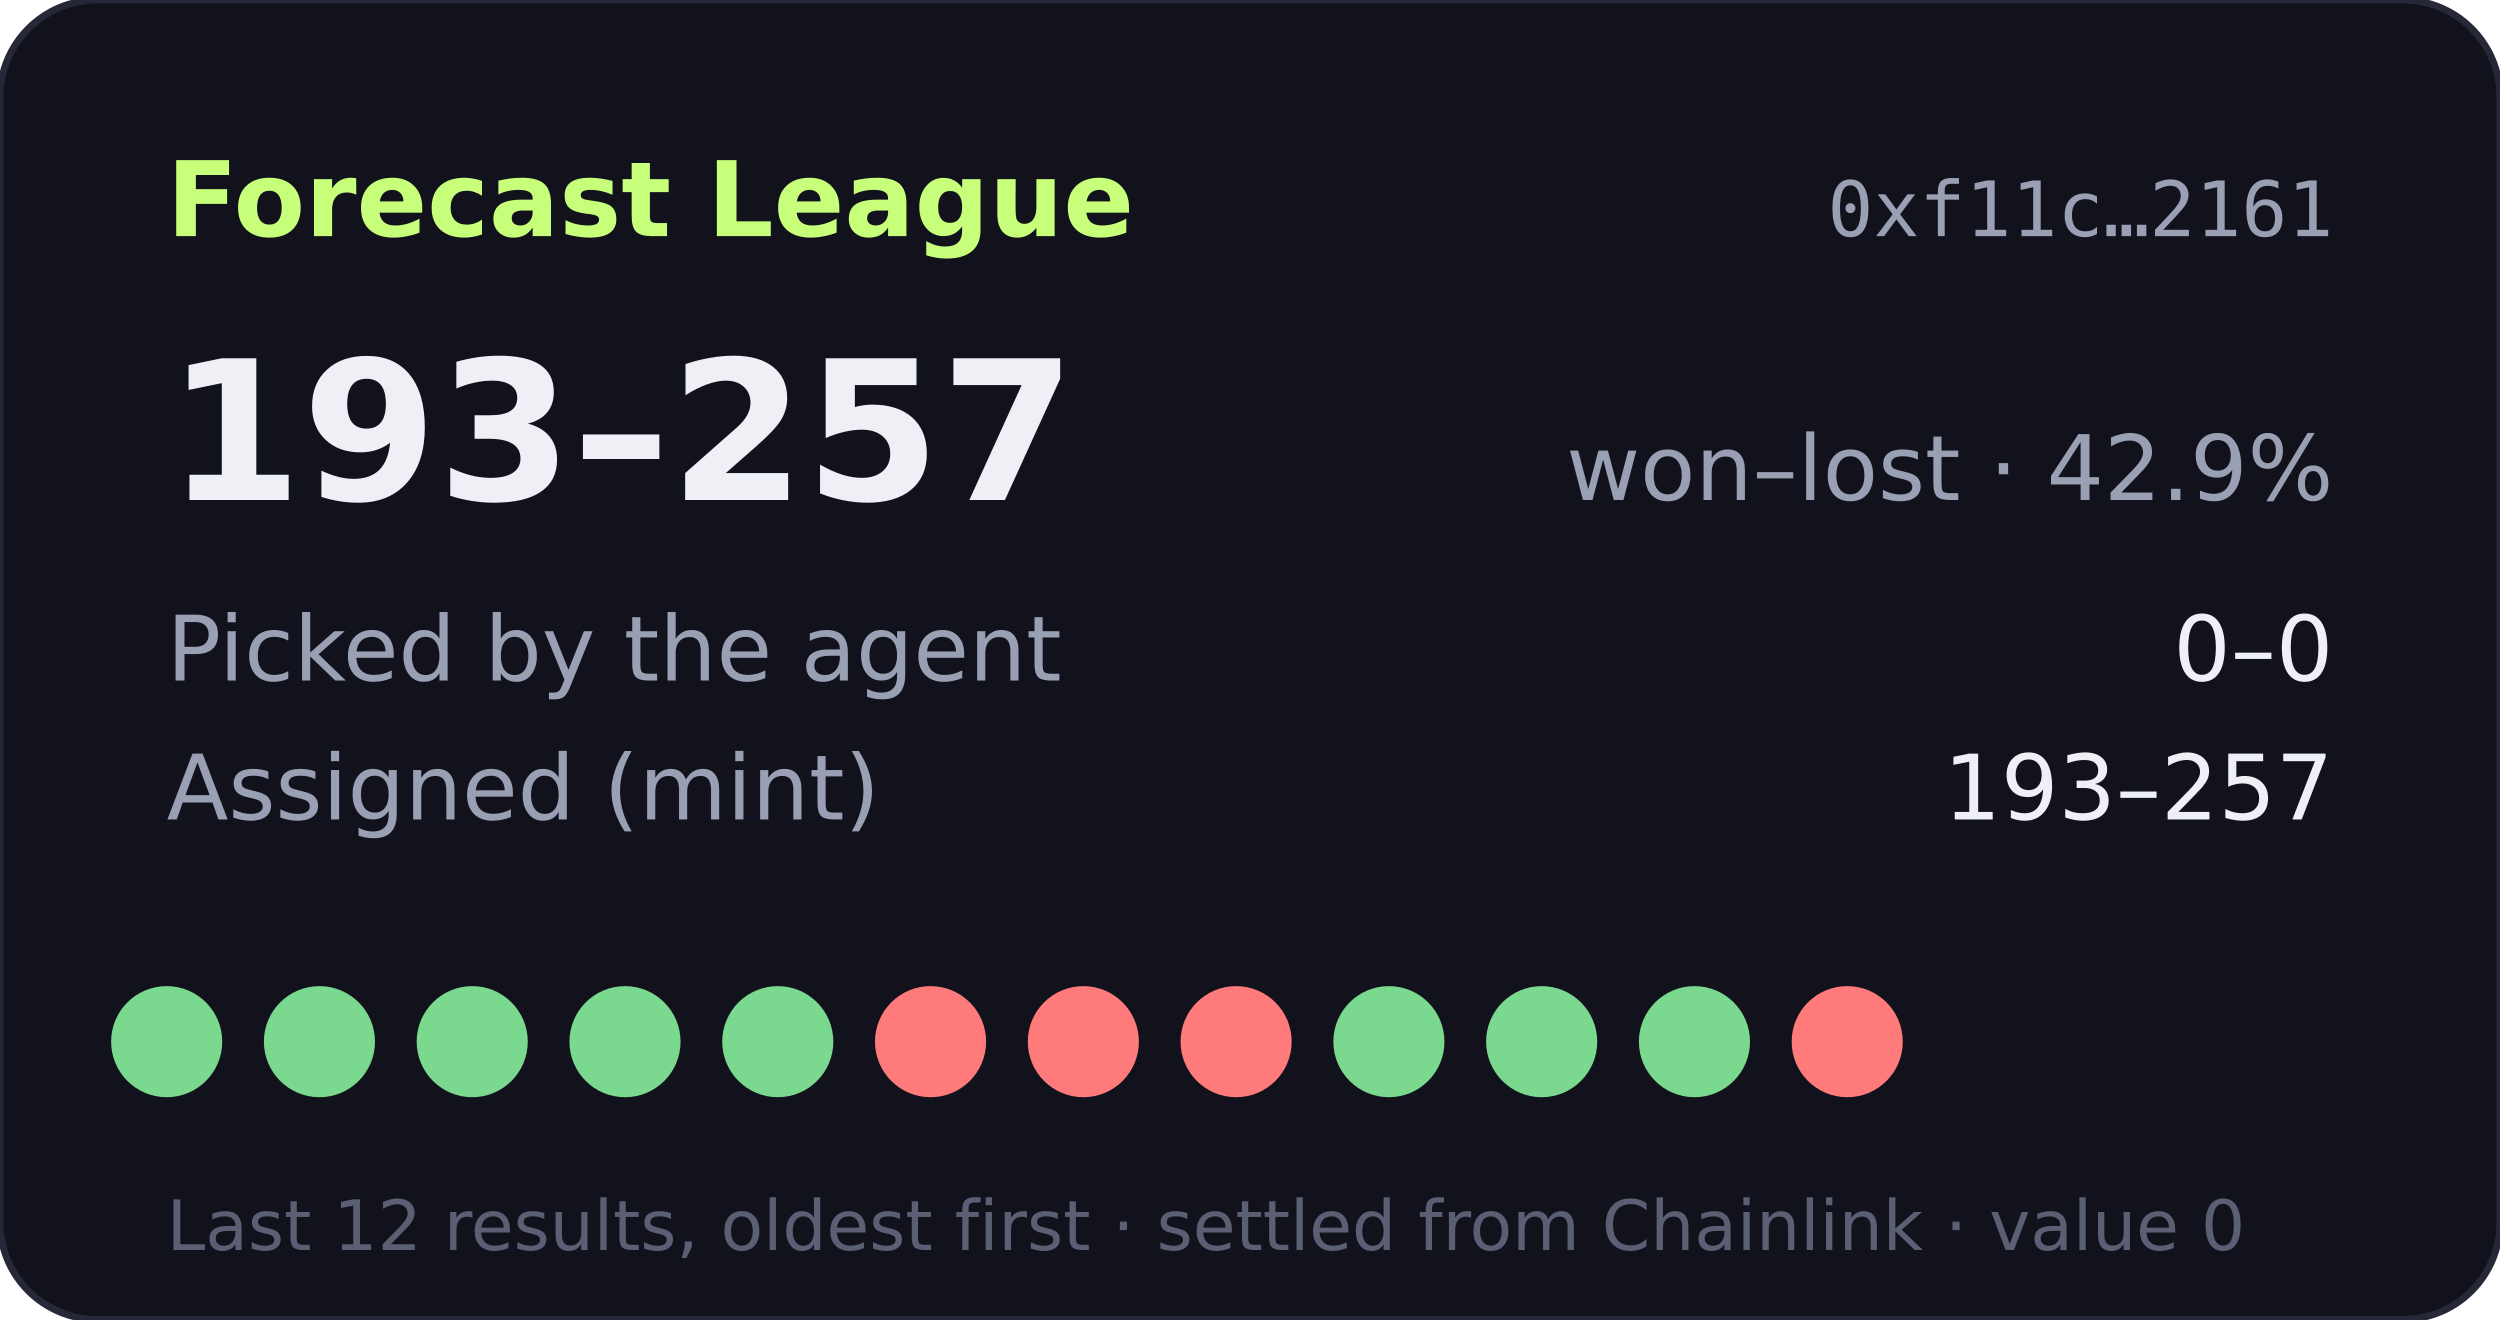
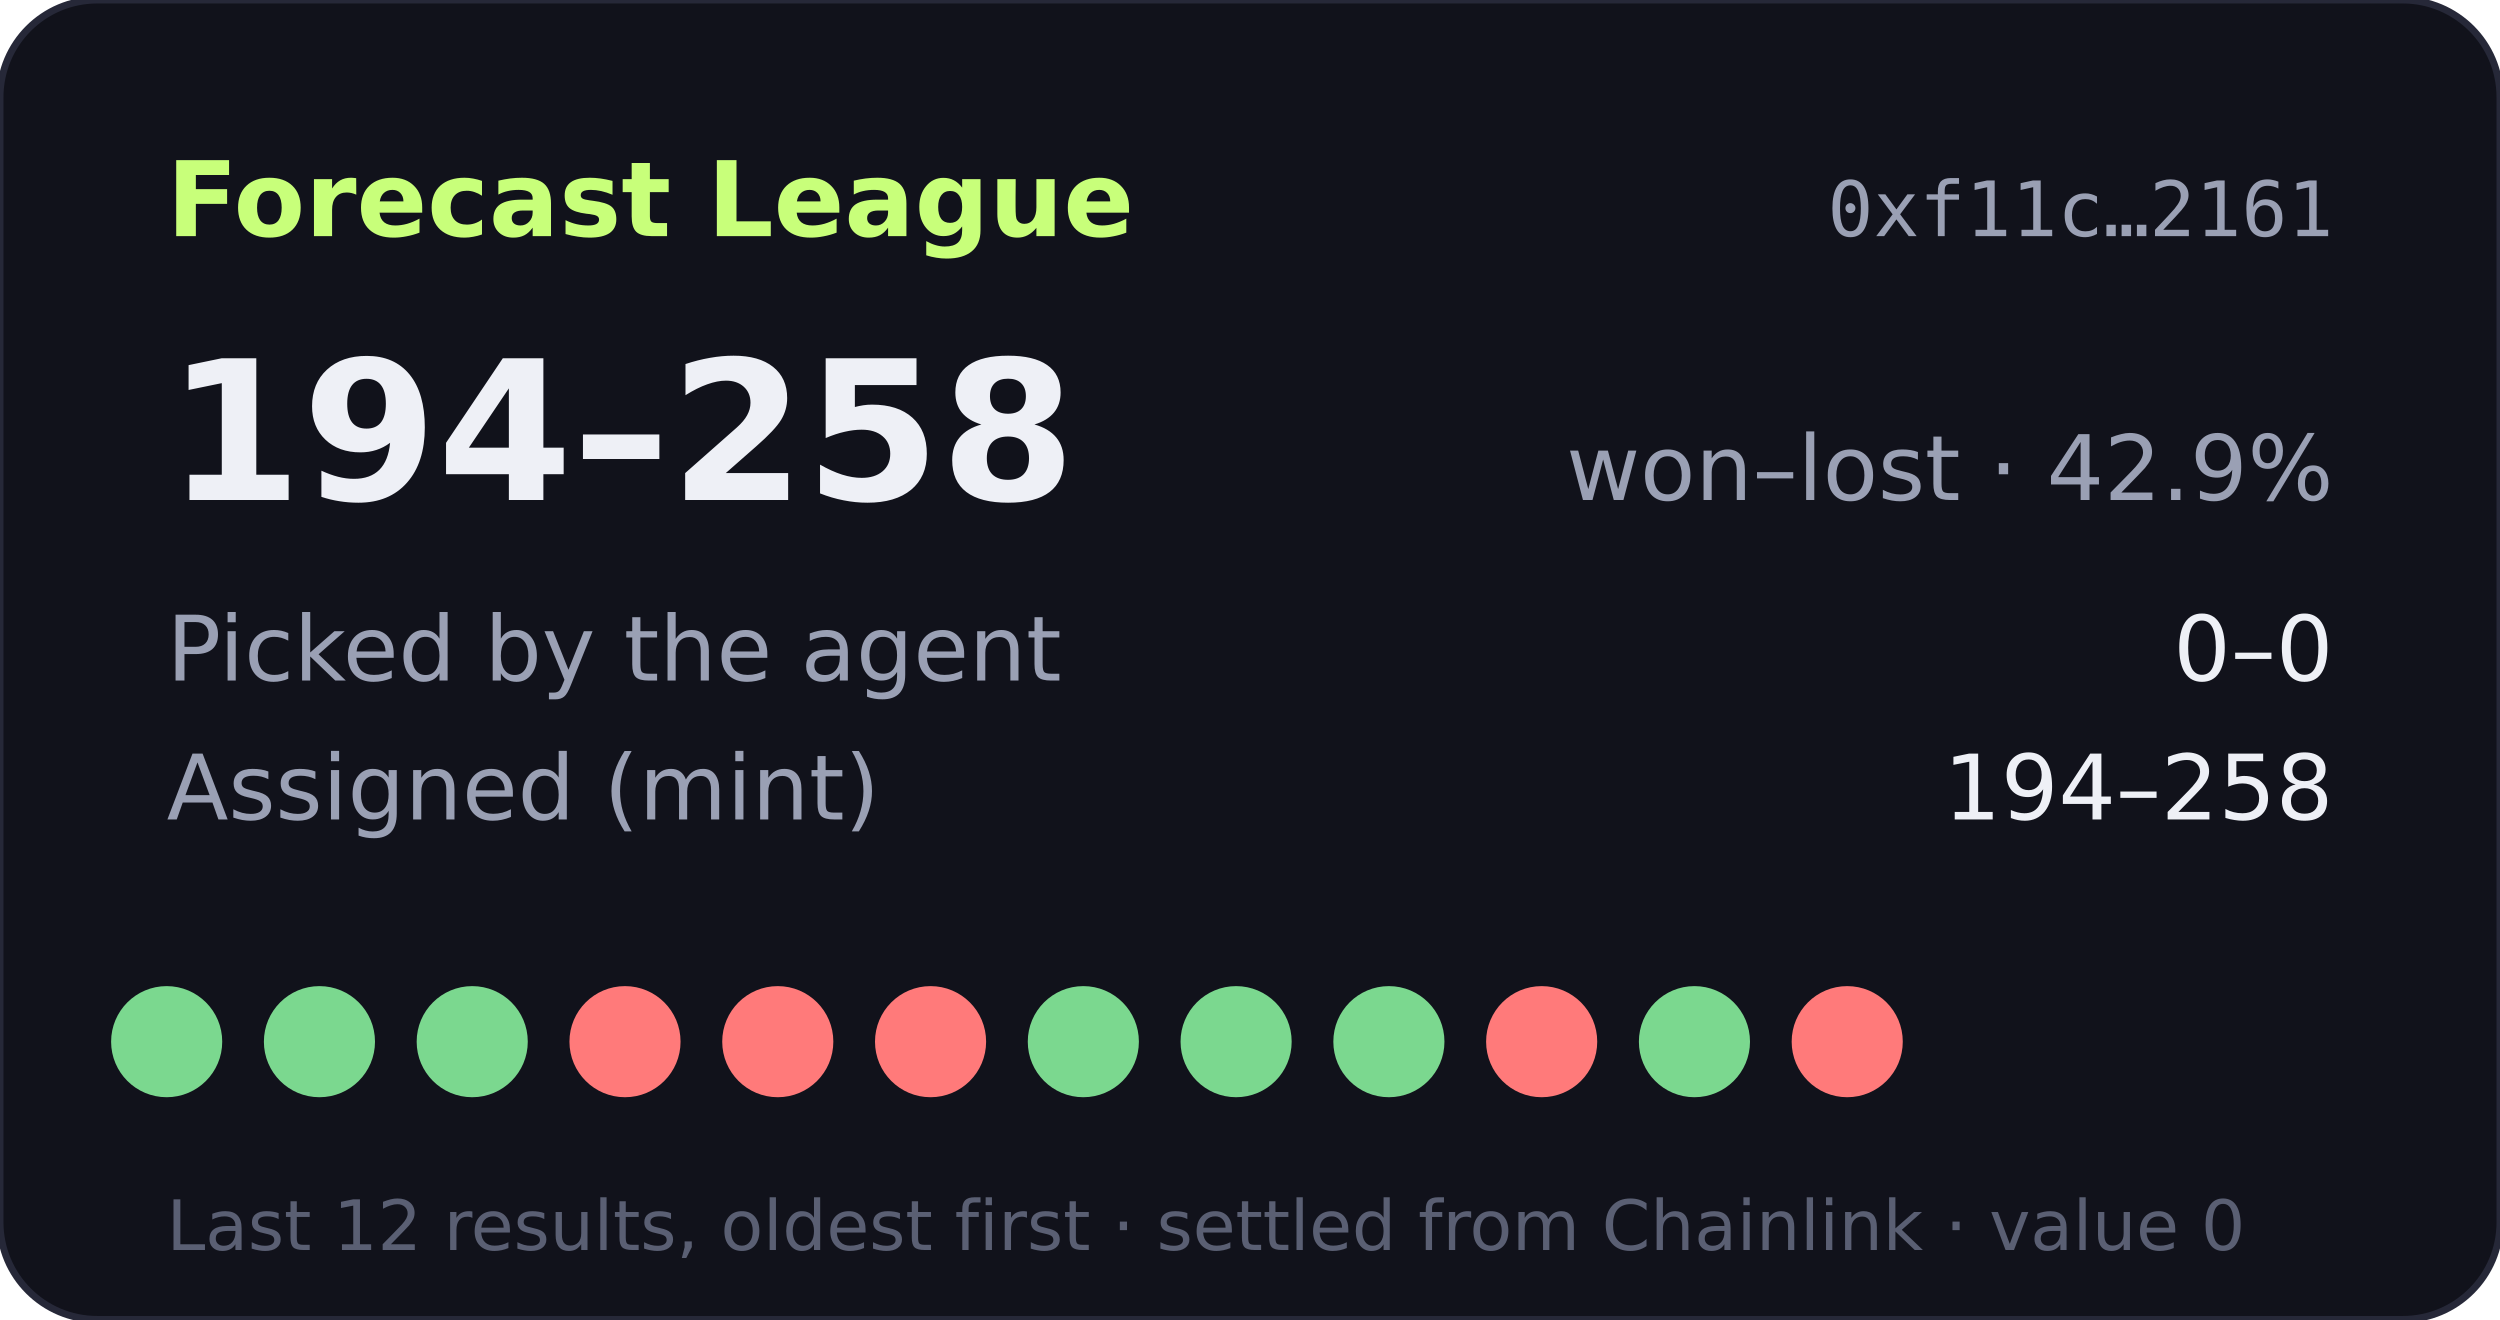
- <svg xmlns="http://www.w3.org/2000/svg" width="360" height="190" viewBox="0 0 360 190" role="img" aria-label="Forecast League record 193-257">
+ <svg xmlns="http://www.w3.org/2000/svg" width="360" height="190" viewBox="0 0 360 190" role="img" aria-label="Forecast League record 194-258">
  <rect width="360" height="190" rx="14" fill="#11121b" stroke="#262838" />
  <text x="24" y="34" fill="#c8ff7a" font-size="15" font-weight="700" font-family="Verdana,DejaVu Sans,sans-serif">Forecast League</text>
  <text x="336" y="34" fill="#9aa0b4" font-size="11" text-anchor="end" font-family="monospace">0xf11c…2161</text>
  <g font-family="Verdana,DejaVu Sans,sans-serif">
-     <text x="24" y="72" fill="#eef0f6" font-size="28" font-weight="700">193–257</text>
+     <text x="24" y="72" fill="#eef0f6" font-size="28" font-weight="700">194–258</text>
    <text x="336" y="72" fill="#9aa0b4" font-size="13" text-anchor="end">won–lost · 42.9%</text>
    <text x="24" y="98" fill="#9aa0b4" font-size="13">Picked by the agent</text>
    <text x="336" y="98" fill="#eef0f6" font-size="13" text-anchor="end">0–0</text>
    <text x="24" y="118" fill="#9aa0b4" font-size="13">Assigned (mint)</text>
-     <text x="336" y="118" fill="#eef0f6" font-size="13" text-anchor="end">193–257</text>
+     <text x="336" y="118" fill="#eef0f6" font-size="13" text-anchor="end">194–258</text>
    <circle cx="24" cy="150" r="8" fill="#7bd88f" />
    <circle cx="46" cy="150" r="8" fill="#7bd88f" />
    <circle cx="68" cy="150" r="8" fill="#7bd88f" />
-     <circle cx="90" cy="150" r="8" fill="#7bd88f" />
-     <circle cx="112" cy="150" r="8" fill="#7bd88f" />
+     <circle cx="90" cy="150" r="8" fill="#ff7a7a" />
+     <circle cx="112" cy="150" r="8" fill="#ff7a7a" />
    <circle cx="134" cy="150" r="8" fill="#ff7a7a" />
-     <circle cx="156" cy="150" r="8" fill="#ff7a7a" />
-     <circle cx="178" cy="150" r="8" fill="#ff7a7a" />
+     <circle cx="156" cy="150" r="8" fill="#7bd88f" />
+     <circle cx="178" cy="150" r="8" fill="#7bd88f" />
    <circle cx="200" cy="150" r="8" fill="#7bd88f" />
-     <circle cx="222" cy="150" r="8" fill="#7bd88f" />
+     <circle cx="222" cy="150" r="8" fill="#ff7a7a" />
    <circle cx="244" cy="150" r="8" fill="#7bd88f" />
    <circle cx="266" cy="150" r="8" fill="#ff7a7a" />
    <text x="24" y="180" fill="#5a5f73" font-size="10">Last 12 results, oldest first · settled from Chainlink · value 0</text>
  </g>
</svg>
